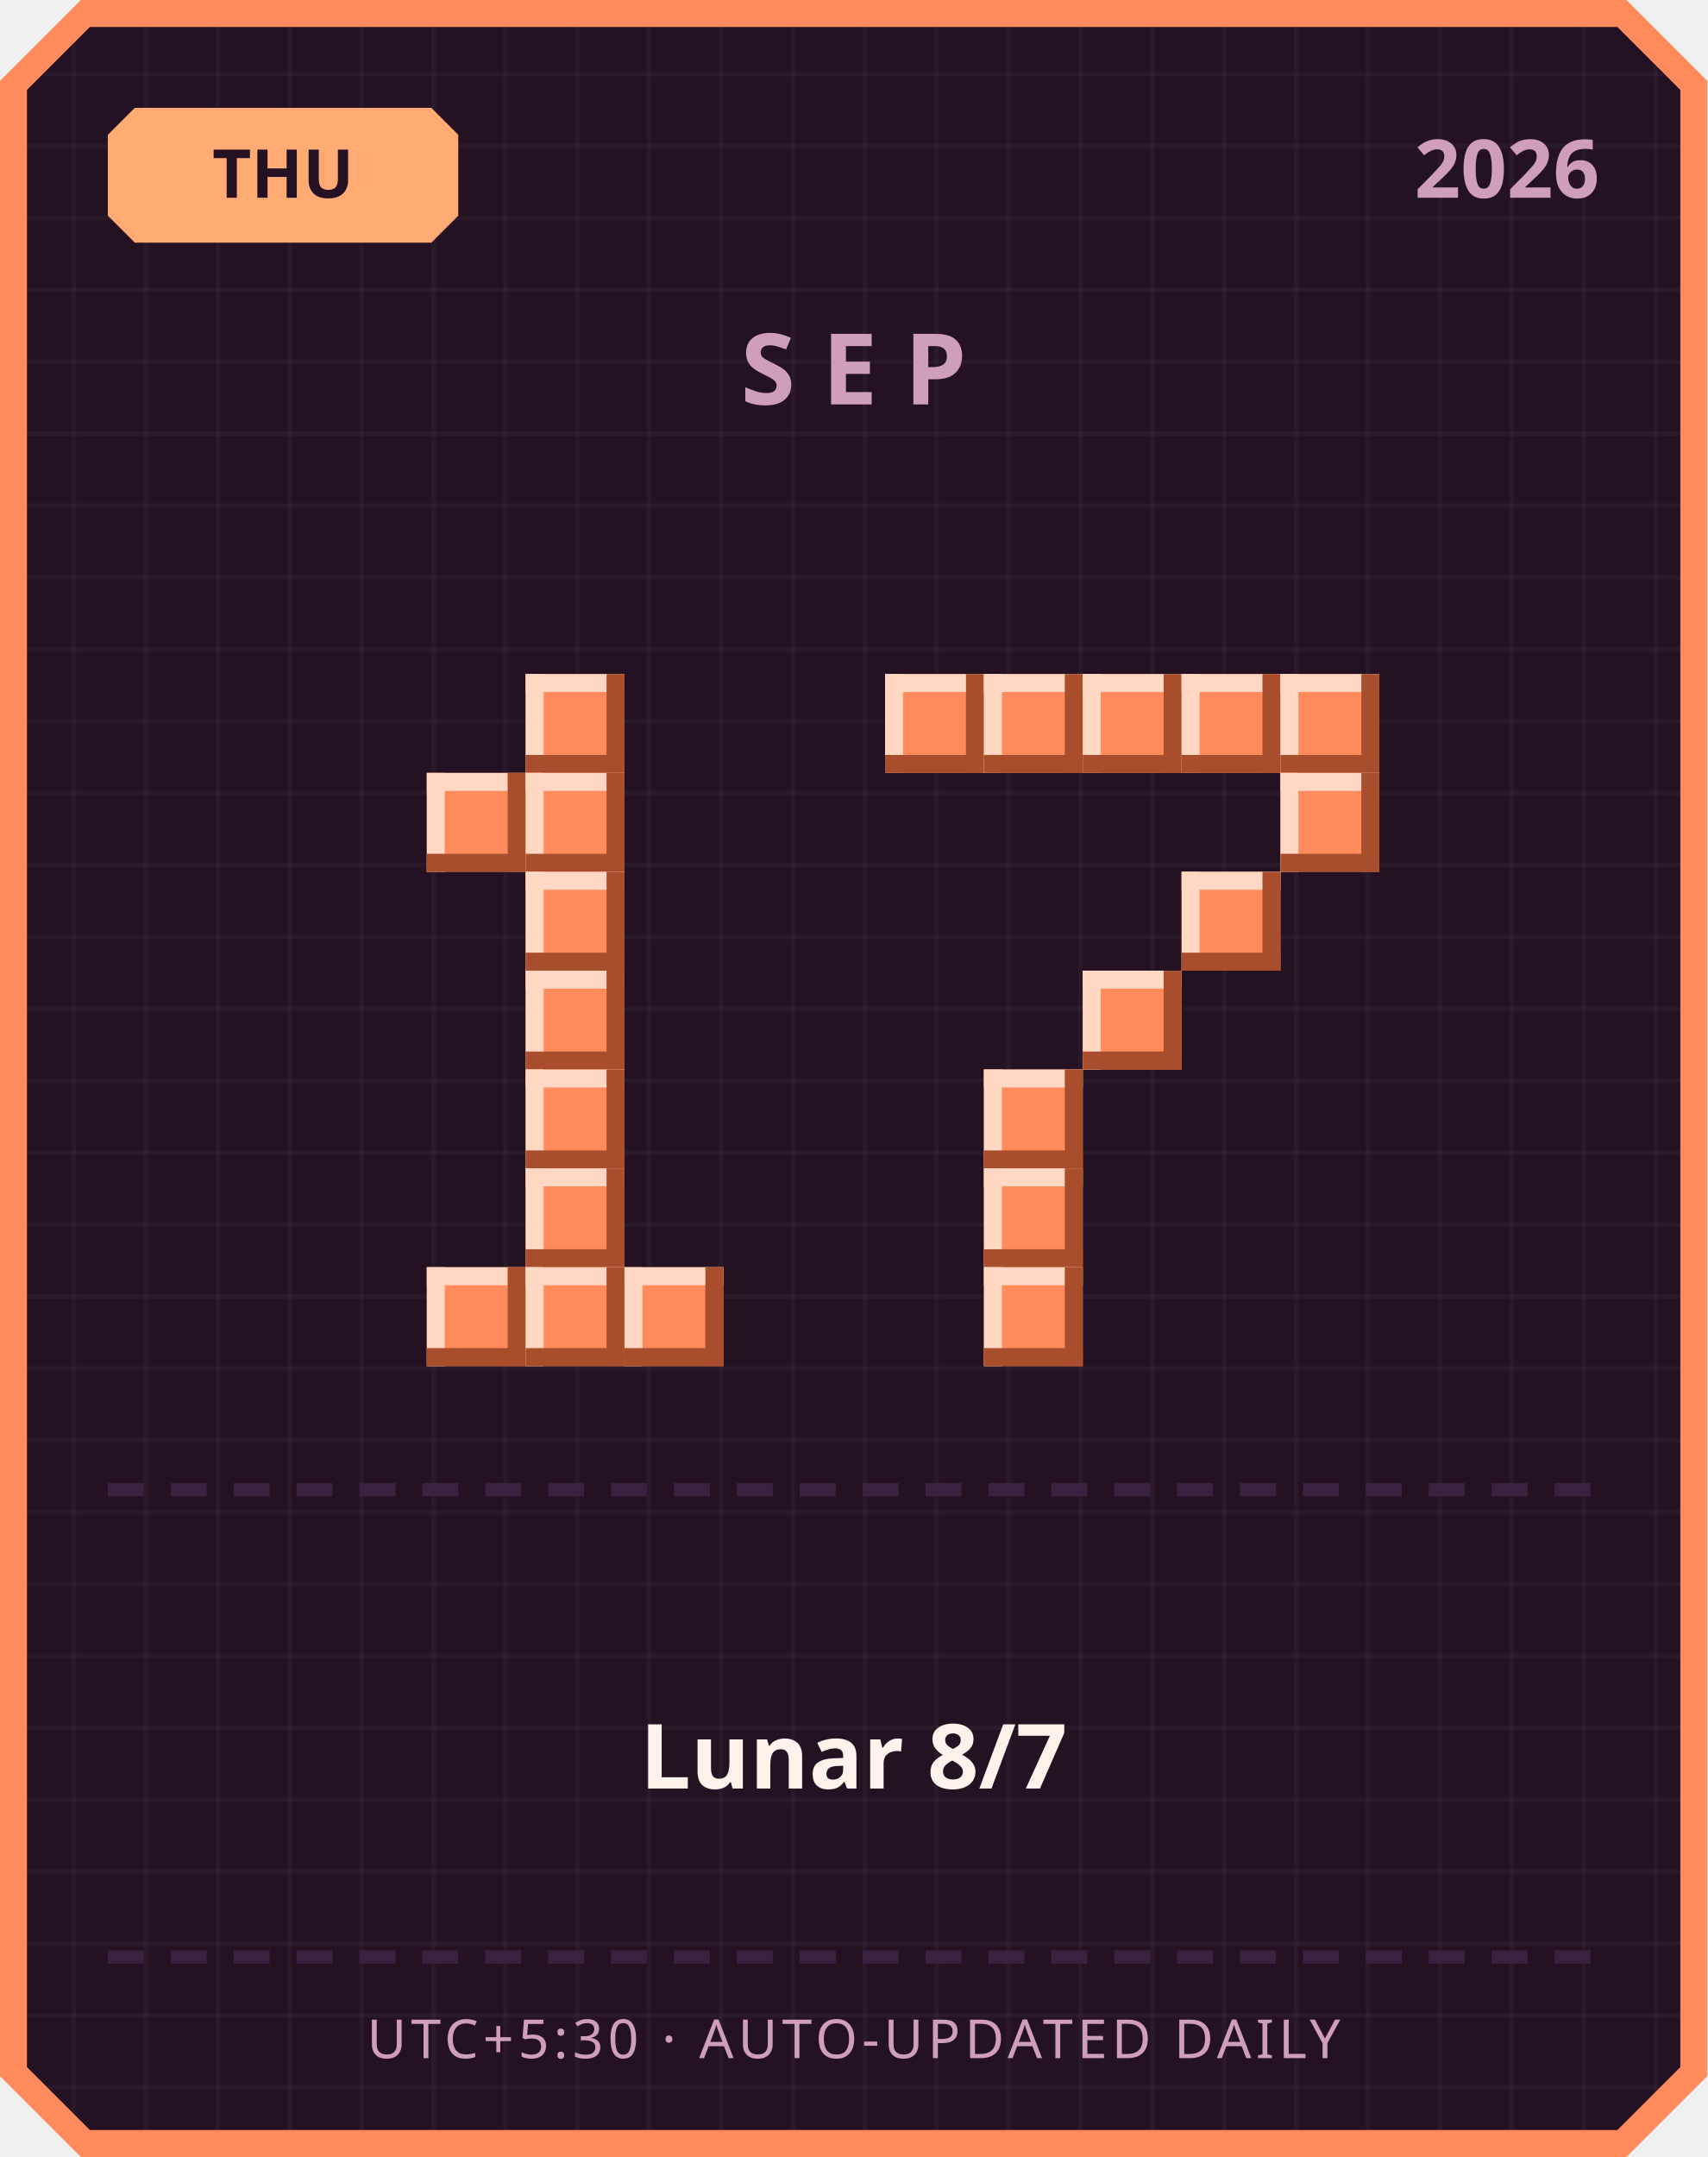
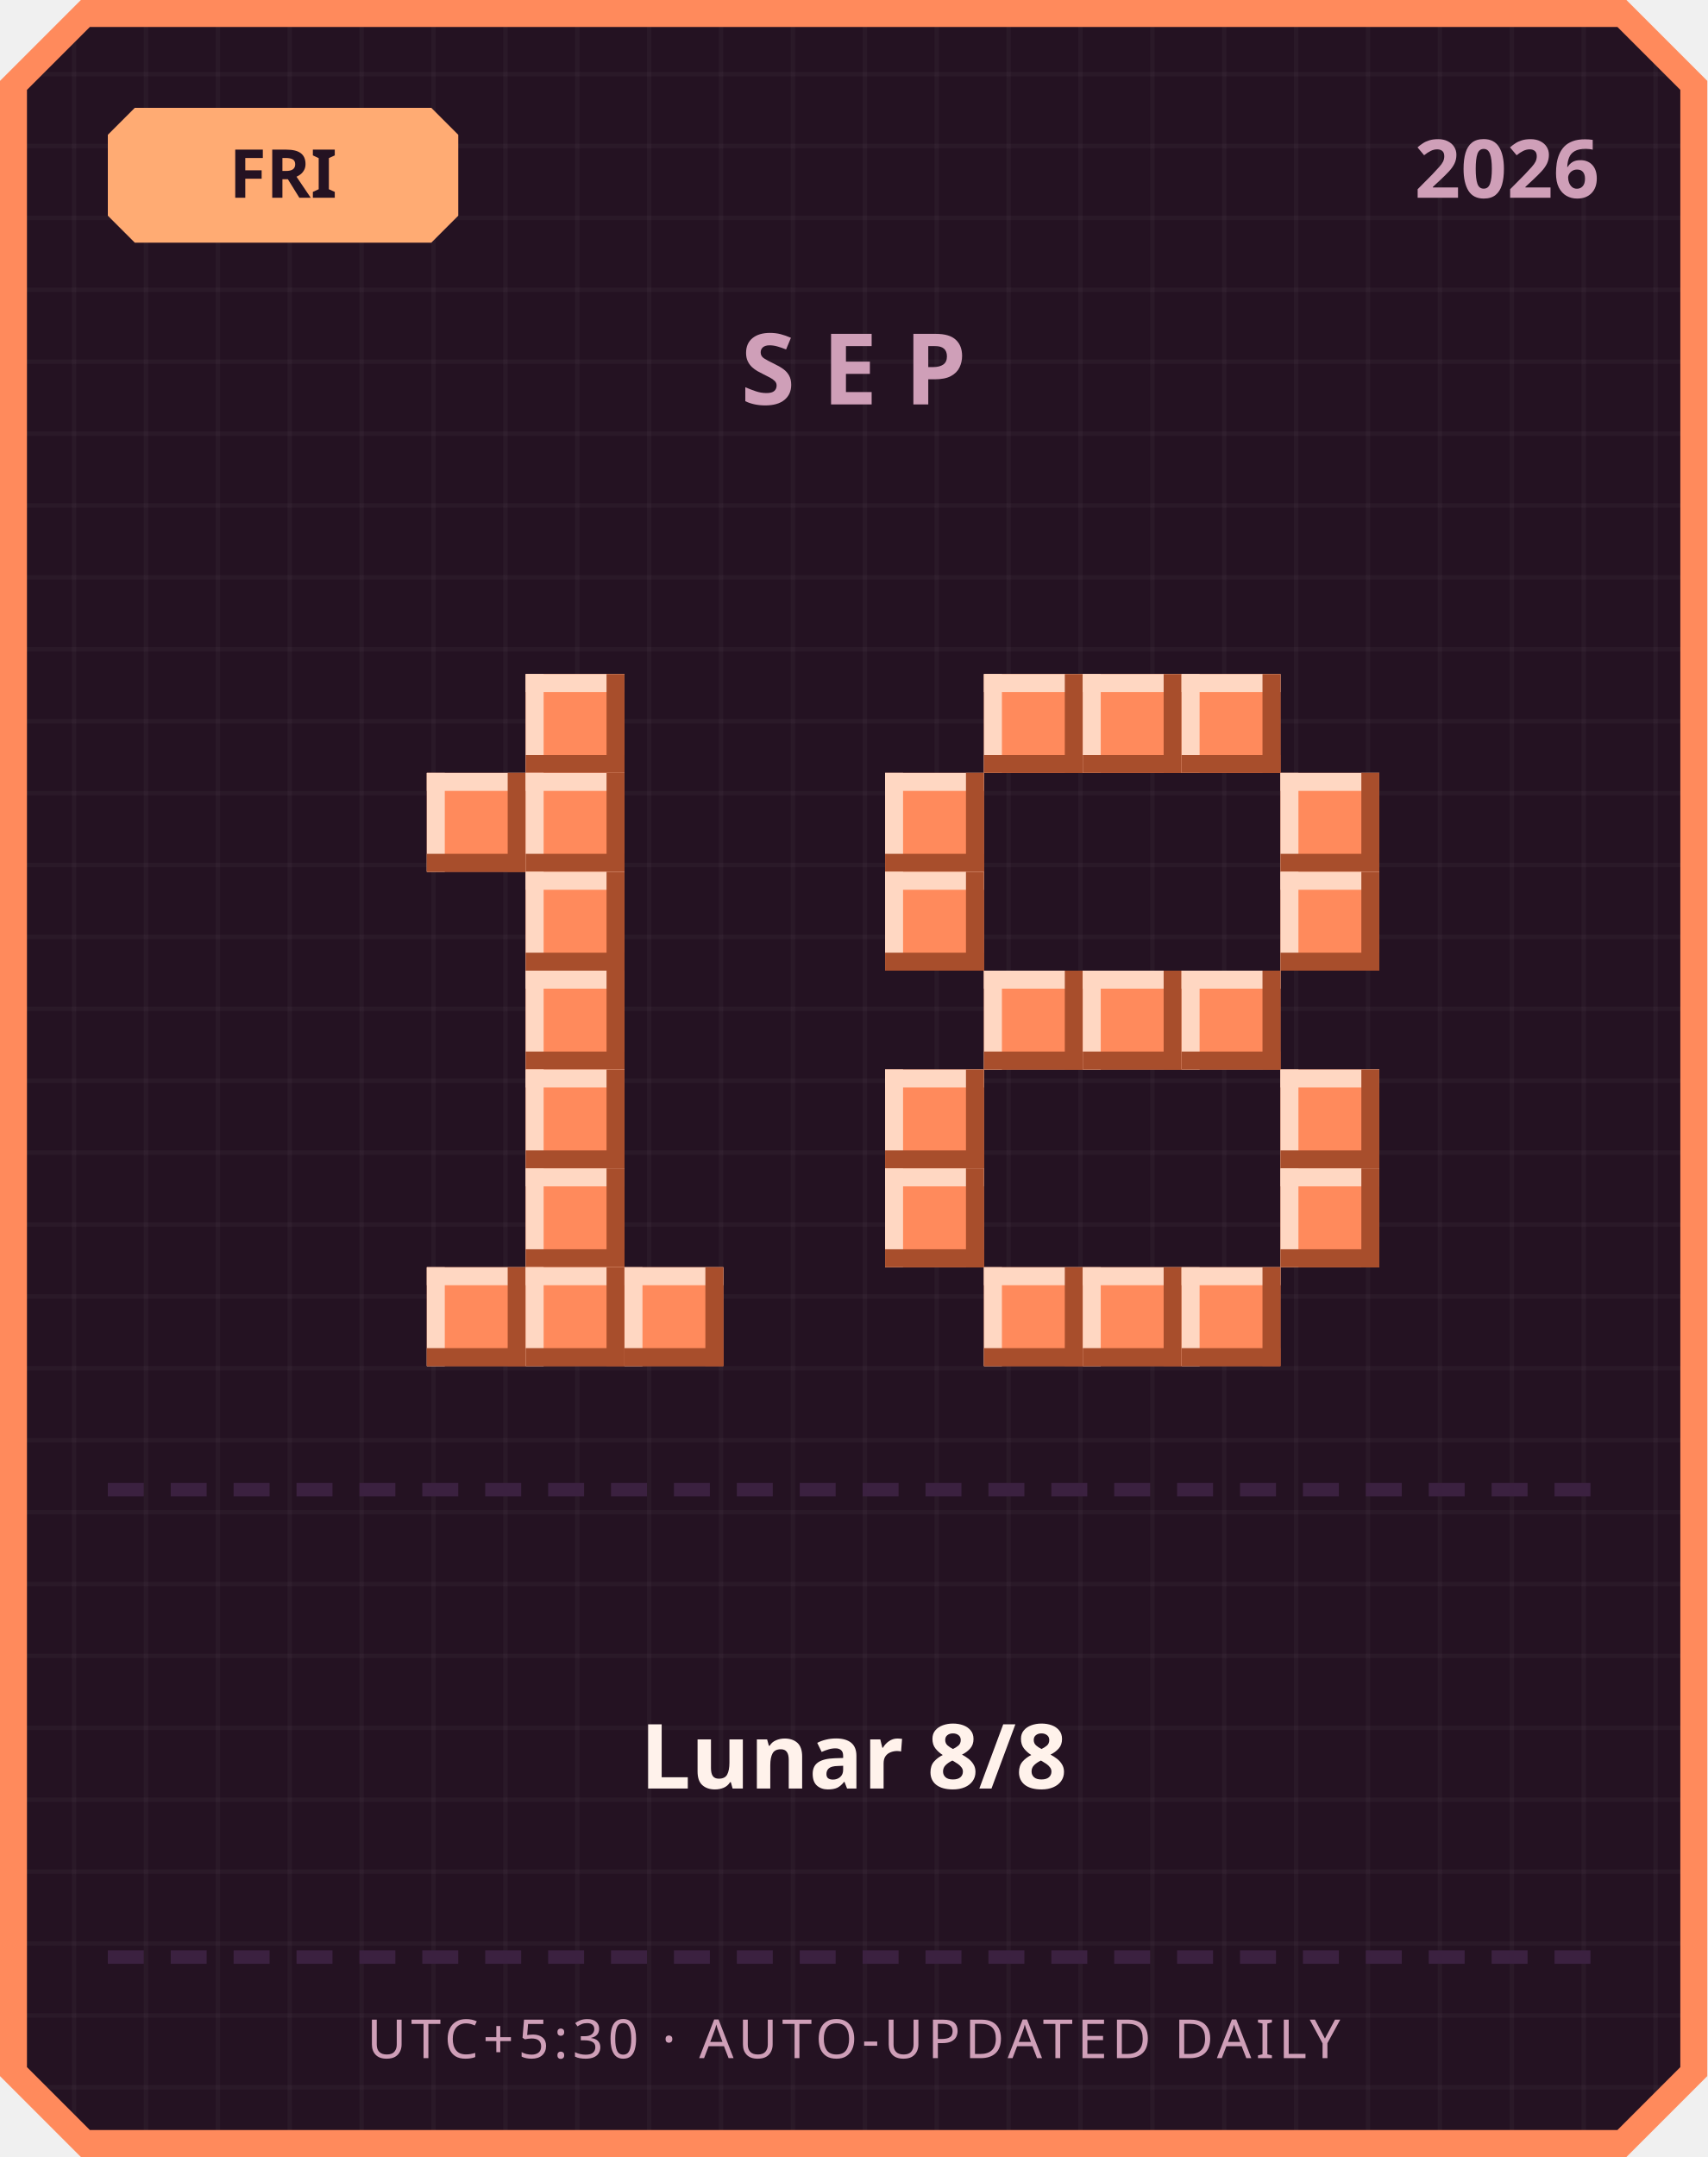
<svg xmlns="http://www.w3.org/2000/svg" width="380" height="480" viewBox="0 0 380 480">
  <defs>
    <pattern id="grid" width="16" height="16" patternUnits="userSpaceOnUse">
      <rect width="16" height="16" fill="#241222" />
      <rect width="1" height="16" fill="#ffffff" opacity="0.03" />
      <rect width="16" height="1" fill="#ffffff" opacity="0.03" />
    </pattern>
  </defs>
  <path d="M 18,0 L 362,0 L 380,18 L 380,462 L 362,480 L 18,480 L 0,462 L 0,18 Z" fill="#ff8a5c" />
  <path d="M 20,6 L 360,6 L 374,20 L 374,460 L 360,474 L 20,474 L 6,460 L 6,20 Z" fill="url(#grid)" />
  <path d="M 30,24 L 96,24 L 102,30 L 102,48 L 96,54 L 30,54 L 24,48 L 24,30 Z" fill="#ffab73" />
-   <text x="63" y="44" text-anchor="middle" font-family="'Segoe UI', sans-serif" font-size="15" font-weight="700" fill="#241222">THU</text>
+   <text x="63" y="44" text-anchor="middle" font-family="'Segoe UI', sans-serif" font-size="15" font-weight="700" fill="#241222">FRI</text>
  <text x="356" y="44" text-anchor="end" font-family="'Segoe UI', sans-serif" font-size="18" font-weight="700" fill="#cf9fb8">2026</text>
  <text x="190" y="90" text-anchor="middle" font-family="'Segoe UI', sans-serif" font-size="22" font-weight="700" letter-spacing="6" fill="#cf9fb8">SEP</text>
  <rect x="117" y="150" width="22" height="22" fill="#ff8a5c" />
  <rect x="117" y="150" width="22" height="4" fill="#ffd7c2" />
  <rect x="117" y="150" width="4" height="22" fill="#ffd7c2" />
  <rect x="117" y="168" width="22" height="4" fill="#a84e2c" />
  <rect x="135" y="150" width="4" height="22" fill="#a84e2c" />
  <rect x="95" y="172" width="22" height="22" fill="#ff8a5c" />
  <rect x="95" y="172" width="22" height="4" fill="#ffd7c2" />
  <rect x="95" y="172" width="4" height="22" fill="#ffd7c2" />
  <rect x="95" y="190" width="22" height="4" fill="#a84e2c" />
  <rect x="113" y="172" width="4" height="22" fill="#a84e2c" />
  <rect x="117" y="172" width="22" height="22" fill="#ff8a5c" />
  <rect x="117" y="172" width="22" height="4" fill="#ffd7c2" />
  <rect x="117" y="172" width="4" height="22" fill="#ffd7c2" />
  <rect x="117" y="190" width="22" height="4" fill="#a84e2c" />
  <rect x="135" y="172" width="4" height="22" fill="#a84e2c" />
  <rect x="117" y="194" width="22" height="22" fill="#ff8a5c" />
  <rect x="117" y="194" width="22" height="4" fill="#ffd7c2" />
  <rect x="117" y="194" width="4" height="22" fill="#ffd7c2" />
  <rect x="117" y="212" width="22" height="4" fill="#a84e2c" />
  <rect x="135" y="194" width="4" height="22" fill="#a84e2c" />
  <rect x="117" y="216" width="22" height="22" fill="#ff8a5c" />
  <rect x="117" y="216" width="22" height="4" fill="#ffd7c2" />
  <rect x="117" y="216" width="4" height="22" fill="#ffd7c2" />
  <rect x="117" y="234" width="22" height="4" fill="#a84e2c" />
  <rect x="135" y="216" width="4" height="22" fill="#a84e2c" />
  <rect x="117" y="238" width="22" height="22" fill="#ff8a5c" />
  <rect x="117" y="238" width="22" height="4" fill="#ffd7c2" />
  <rect x="117" y="238" width="4" height="22" fill="#ffd7c2" />
  <rect x="117" y="256" width="22" height="4" fill="#a84e2c" />
  <rect x="135" y="238" width="4" height="22" fill="#a84e2c" />
  <rect x="117" y="260" width="22" height="22" fill="#ff8a5c" />
  <rect x="117" y="260" width="22" height="4" fill="#ffd7c2" />
  <rect x="117" y="260" width="4" height="22" fill="#ffd7c2" />
  <rect x="117" y="278" width="22" height="4" fill="#a84e2c" />
  <rect x="135" y="260" width="4" height="22" fill="#a84e2c" />
  <rect x="95" y="282" width="22" height="22" fill="#ff8a5c" />
  <rect x="95" y="282" width="22" height="4" fill="#ffd7c2" />
  <rect x="95" y="282" width="4" height="22" fill="#ffd7c2" />
  <rect x="95" y="300" width="22" height="4" fill="#a84e2c" />
  <rect x="113" y="282" width="4" height="22" fill="#a84e2c" />
  <rect x="117" y="282" width="22" height="22" fill="#ff8a5c" />
  <rect x="117" y="282" width="22" height="4" fill="#ffd7c2" />
  <rect x="117" y="282" width="4" height="22" fill="#ffd7c2" />
  <rect x="117" y="300" width="22" height="4" fill="#a84e2c" />
  <rect x="135" y="282" width="4" height="22" fill="#a84e2c" />
  <rect x="139" y="282" width="22" height="22" fill="#ff8a5c" />
  <rect x="139" y="282" width="22" height="4" fill="#ffd7c2" />
  <rect x="139" y="282" width="4" height="22" fill="#ffd7c2" />
  <rect x="139" y="300" width="22" height="4" fill="#a84e2c" />
  <rect x="157" y="282" width="4" height="22" fill="#a84e2c" />
-   <rect x="197" y="150" width="22" height="22" fill="#ff8a5c" />
-   <rect x="197" y="150" width="22" height="4" fill="#ffd7c2" />
-   <rect x="197" y="150" width="4" height="22" fill="#ffd7c2" />
-   <rect x="197" y="168" width="22" height="4" fill="#a84e2c" />
-   <rect x="215" y="150" width="4" height="22" fill="#a84e2c" />
  <rect x="219" y="150" width="22" height="22" fill="#ff8a5c" />
  <rect x="219" y="150" width="22" height="4" fill="#ffd7c2" />
  <rect x="219" y="150" width="4" height="22" fill="#ffd7c2" />
  <rect x="219" y="168" width="22" height="4" fill="#a84e2c" />
  <rect x="237" y="150" width="4" height="22" fill="#a84e2c" />
  <rect x="241" y="150" width="22" height="22" fill="#ff8a5c" />
  <rect x="241" y="150" width="22" height="4" fill="#ffd7c2" />
  <rect x="241" y="150" width="4" height="22" fill="#ffd7c2" />
  <rect x="241" y="168" width="22" height="4" fill="#a84e2c" />
  <rect x="259" y="150" width="4" height="22" fill="#a84e2c" />
  <rect x="263" y="150" width="22" height="22" fill="#ff8a5c" />
  <rect x="263" y="150" width="22" height="4" fill="#ffd7c2" />
  <rect x="263" y="150" width="4" height="22" fill="#ffd7c2" />
  <rect x="263" y="168" width="22" height="4" fill="#a84e2c" />
  <rect x="281" y="150" width="4" height="22" fill="#a84e2c" />
-   <rect x="285" y="150" width="22" height="22" fill="#ff8a5c" />
-   <rect x="285" y="150" width="22" height="4" fill="#ffd7c2" />
-   <rect x="285" y="150" width="4" height="22" fill="#ffd7c2" />
-   <rect x="285" y="168" width="22" height="4" fill="#a84e2c" />
-   <rect x="303" y="150" width="4" height="22" fill="#a84e2c" />
+   <rect x="197" y="172" width="22" height="22" fill="#ff8a5c" />
+   <rect x="197" y="172" width="22" height="4" fill="#ffd7c2" />
+   <rect x="197" y="172" width="4" height="22" fill="#ffd7c2" />
+   <rect x="197" y="190" width="22" height="4" fill="#a84e2c" />
+   <rect x="215" y="172" width="4" height="22" fill="#a84e2c" />
  <rect x="285" y="172" width="22" height="22" fill="#ff8a5c" />
  <rect x="285" y="172" width="22" height="4" fill="#ffd7c2" />
  <rect x="285" y="172" width="4" height="22" fill="#ffd7c2" />
  <rect x="285" y="190" width="22" height="4" fill="#a84e2c" />
  <rect x="303" y="172" width="4" height="22" fill="#a84e2c" />
-   <rect x="263" y="194" width="22" height="22" fill="#ff8a5c" />
-   <rect x="263" y="194" width="22" height="4" fill="#ffd7c2" />
-   <rect x="263" y="194" width="4" height="22" fill="#ffd7c2" />
-   <rect x="263" y="212" width="22" height="4" fill="#a84e2c" />
-   <rect x="281" y="194" width="4" height="22" fill="#a84e2c" />
+   <rect x="197" y="194" width="22" height="22" fill="#ff8a5c" />
+   <rect x="197" y="194" width="22" height="4" fill="#ffd7c2" />
+   <rect x="197" y="194" width="4" height="22" fill="#ffd7c2" />
+   <rect x="197" y="212" width="22" height="4" fill="#a84e2c" />
+   <rect x="215" y="194" width="4" height="22" fill="#a84e2c" />
+   <rect x="285" y="194" width="22" height="22" fill="#ff8a5c" />
+   <rect x="285" y="194" width="22" height="4" fill="#ffd7c2" />
+   <rect x="285" y="194" width="4" height="22" fill="#ffd7c2" />
+   <rect x="285" y="212" width="22" height="4" fill="#a84e2c" />
+   <rect x="303" y="194" width="4" height="22" fill="#a84e2c" />
+   <rect x="219" y="216" width="22" height="22" fill="#ff8a5c" />
+   <rect x="219" y="216" width="22" height="4" fill="#ffd7c2" />
+   <rect x="219" y="216" width="4" height="22" fill="#ffd7c2" />
+   <rect x="219" y="234" width="22" height="4" fill="#a84e2c" />
+   <rect x="237" y="216" width="4" height="22" fill="#a84e2c" />
  <rect x="241" y="216" width="22" height="22" fill="#ff8a5c" />
  <rect x="241" y="216" width="22" height="4" fill="#ffd7c2" />
  <rect x="241" y="216" width="4" height="22" fill="#ffd7c2" />
  <rect x="241" y="234" width="22" height="4" fill="#a84e2c" />
  <rect x="259" y="216" width="4" height="22" fill="#a84e2c" />
-   <rect x="219" y="238" width="22" height="22" fill="#ff8a5c" />
-   <rect x="219" y="238" width="22" height="4" fill="#ffd7c2" />
-   <rect x="219" y="238" width="4" height="22" fill="#ffd7c2" />
-   <rect x="219" y="256" width="22" height="4" fill="#a84e2c" />
-   <rect x="237" y="238" width="4" height="22" fill="#a84e2c" />
-   <rect x="219" y="260" width="22" height="22" fill="#ff8a5c" />
-   <rect x="219" y="260" width="22" height="4" fill="#ffd7c2" />
-   <rect x="219" y="260" width="4" height="22" fill="#ffd7c2" />
-   <rect x="219" y="278" width="22" height="4" fill="#a84e2c" />
-   <rect x="237" y="260" width="4" height="22" fill="#a84e2c" />
+   <rect x="263" y="216" width="22" height="22" fill="#ff8a5c" />
+   <rect x="263" y="216" width="22" height="4" fill="#ffd7c2" />
+   <rect x="263" y="216" width="4" height="22" fill="#ffd7c2" />
+   <rect x="263" y="234" width="22" height="4" fill="#a84e2c" />
+   <rect x="281" y="216" width="4" height="22" fill="#a84e2c" />
+   <rect x="197" y="238" width="22" height="22" fill="#ff8a5c" />
+   <rect x="197" y="238" width="22" height="4" fill="#ffd7c2" />
+   <rect x="197" y="238" width="4" height="22" fill="#ffd7c2" />
+   <rect x="197" y="256" width="22" height="4" fill="#a84e2c" />
+   <rect x="215" y="238" width="4" height="22" fill="#a84e2c" />
+   <rect x="285" y="238" width="22" height="22" fill="#ff8a5c" />
+   <rect x="285" y="238" width="22" height="4" fill="#ffd7c2" />
+   <rect x="285" y="238" width="4" height="22" fill="#ffd7c2" />
+   <rect x="285" y="256" width="22" height="4" fill="#a84e2c" />
+   <rect x="303" y="238" width="4" height="22" fill="#a84e2c" />
+   <rect x="197" y="260" width="22" height="22" fill="#ff8a5c" />
+   <rect x="197" y="260" width="22" height="4" fill="#ffd7c2" />
+   <rect x="197" y="260" width="4" height="22" fill="#ffd7c2" />
+   <rect x="197" y="278" width="22" height="4" fill="#a84e2c" />
+   <rect x="215" y="260" width="4" height="22" fill="#a84e2c" />
+   <rect x="285" y="260" width="22" height="22" fill="#ff8a5c" />
+   <rect x="285" y="260" width="22" height="4" fill="#ffd7c2" />
+   <rect x="285" y="260" width="4" height="22" fill="#ffd7c2" />
+   <rect x="285" y="278" width="22" height="4" fill="#a84e2c" />
+   <rect x="303" y="260" width="4" height="22" fill="#a84e2c" />
  <rect x="219" y="282" width="22" height="22" fill="#ff8a5c" />
  <rect x="219" y="282" width="22" height="4" fill="#ffd7c2" />
  <rect x="219" y="282" width="4" height="22" fill="#ffd7c2" />
  <rect x="219" y="300" width="22" height="4" fill="#a84e2c" />
  <rect x="237" y="282" width="4" height="22" fill="#a84e2c" />
+   <rect x="241" y="282" width="22" height="22" fill="#ff8a5c" />
+   <rect x="241" y="282" width="22" height="4" fill="#ffd7c2" />
+   <rect x="241" y="282" width="4" height="22" fill="#ffd7c2" />
+   <rect x="241" y="300" width="22" height="4" fill="#a84e2c" />
+   <rect x="259" y="282" width="4" height="22" fill="#a84e2c" />
+   <rect x="263" y="282" width="22" height="22" fill="#ff8a5c" />
+   <rect x="263" y="282" width="22" height="4" fill="#ffd7c2" />
+   <rect x="263" y="282" width="4" height="22" fill="#ffd7c2" />
+   <rect x="263" y="300" width="22" height="4" fill="#a84e2c" />
+   <rect x="281" y="282" width="4" height="22" fill="#a84e2c" />
  <rect x="24" y="330" width="8" height="3" fill="#3b2140" />
  <rect x="38" y="330" width="8" height="3" fill="#3b2140" />
  <rect x="52" y="330" width="8" height="3" fill="#3b2140" />
  <rect x="66" y="330" width="8" height="3" fill="#3b2140" />
  <rect x="80" y="330" width="8" height="3" fill="#3b2140" />
  <rect x="94" y="330" width="8" height="3" fill="#3b2140" />
  <rect x="108" y="330" width="8" height="3" fill="#3b2140" />
  <rect x="122" y="330" width="8" height="3" fill="#3b2140" />
  <rect x="136" y="330" width="8" height="3" fill="#3b2140" />
  <rect x="150" y="330" width="8" height="3" fill="#3b2140" />
  <rect x="164" y="330" width="8" height="3" fill="#3b2140" />
  <rect x="178" y="330" width="8" height="3" fill="#3b2140" />
  <rect x="192" y="330" width="8" height="3" fill="#3b2140" />
  <rect x="206" y="330" width="8" height="3" fill="#3b2140" />
  <rect x="220" y="330" width="8" height="3" fill="#3b2140" />
  <rect x="234" y="330" width="8" height="3" fill="#3b2140" />
  <rect x="248" y="330" width="8" height="3" fill="#3b2140" />
  <rect x="262" y="330" width="8" height="3" fill="#3b2140" />
  <rect x="276" y="330" width="8" height="3" fill="#3b2140" />
  <rect x="290" y="330" width="8" height="3" fill="#3b2140" />
  <rect x="304" y="330" width="8" height="3" fill="#3b2140" />
  <rect x="318" y="330" width="8" height="3" fill="#3b2140" />
  <rect x="332" y="330" width="8" height="3" fill="#3b2140" />
  <rect x="346" y="330" width="8" height="3" fill="#3b2140" />
-   <text x="190" y="398" text-anchor="middle" font-family="'Segoe UI', 'Microsoft JhengHei', sans-serif" font-size="20" font-weight="700" fill="#fff2eb">Lunar 8/7</text>
+   <text x="190" y="398" text-anchor="middle" font-family="'Segoe UI', 'Microsoft JhengHei', sans-serif" font-size="20" font-weight="700" fill="#fff2eb">Lunar 8/8</text>
  <rect x="24" y="434" width="8" height="3" fill="#3b2140" />
  <rect x="38" y="434" width="8" height="3" fill="#3b2140" />
  <rect x="52" y="434" width="8" height="3" fill="#3b2140" />
  <rect x="66" y="434" width="8" height="3" fill="#3b2140" />
  <rect x="80" y="434" width="8" height="3" fill="#3b2140" />
  <rect x="94" y="434" width="8" height="3" fill="#3b2140" />
  <rect x="108" y="434" width="8" height="3" fill="#3b2140" />
  <rect x="122" y="434" width="8" height="3" fill="#3b2140" />
  <rect x="136" y="434" width="8" height="3" fill="#3b2140" />
  <rect x="150" y="434" width="8" height="3" fill="#3b2140" />
  <rect x="164" y="434" width="8" height="3" fill="#3b2140" />
  <rect x="178" y="434" width="8" height="3" fill="#3b2140" />
  <rect x="192" y="434" width="8" height="3" fill="#3b2140" />
  <rect x="206" y="434" width="8" height="3" fill="#3b2140" />
  <rect x="220" y="434" width="8" height="3" fill="#3b2140" />
  <rect x="234" y="434" width="8" height="3" fill="#3b2140" />
  <rect x="248" y="434" width="8" height="3" fill="#3b2140" />
  <rect x="262" y="434" width="8" height="3" fill="#3b2140" />
  <rect x="276" y="434" width="8" height="3" fill="#3b2140" />
  <rect x="290" y="434" width="8" height="3" fill="#3b2140" />
  <rect x="304" y="434" width="8" height="3" fill="#3b2140" />
  <rect x="318" y="434" width="8" height="3" fill="#3b2140" />
  <rect x="332" y="434" width="8" height="3" fill="#3b2140" />
  <rect x="346" y="434" width="8" height="3" fill="#3b2140" />
  <text x="190" y="458" text-anchor="middle" font-family="'Segoe UI', sans-serif" font-size="12" letter-spacing="1" fill="#cf9fb8">UTC+5:30 · AUTO-UPDATED DAILY</text>
</svg>
